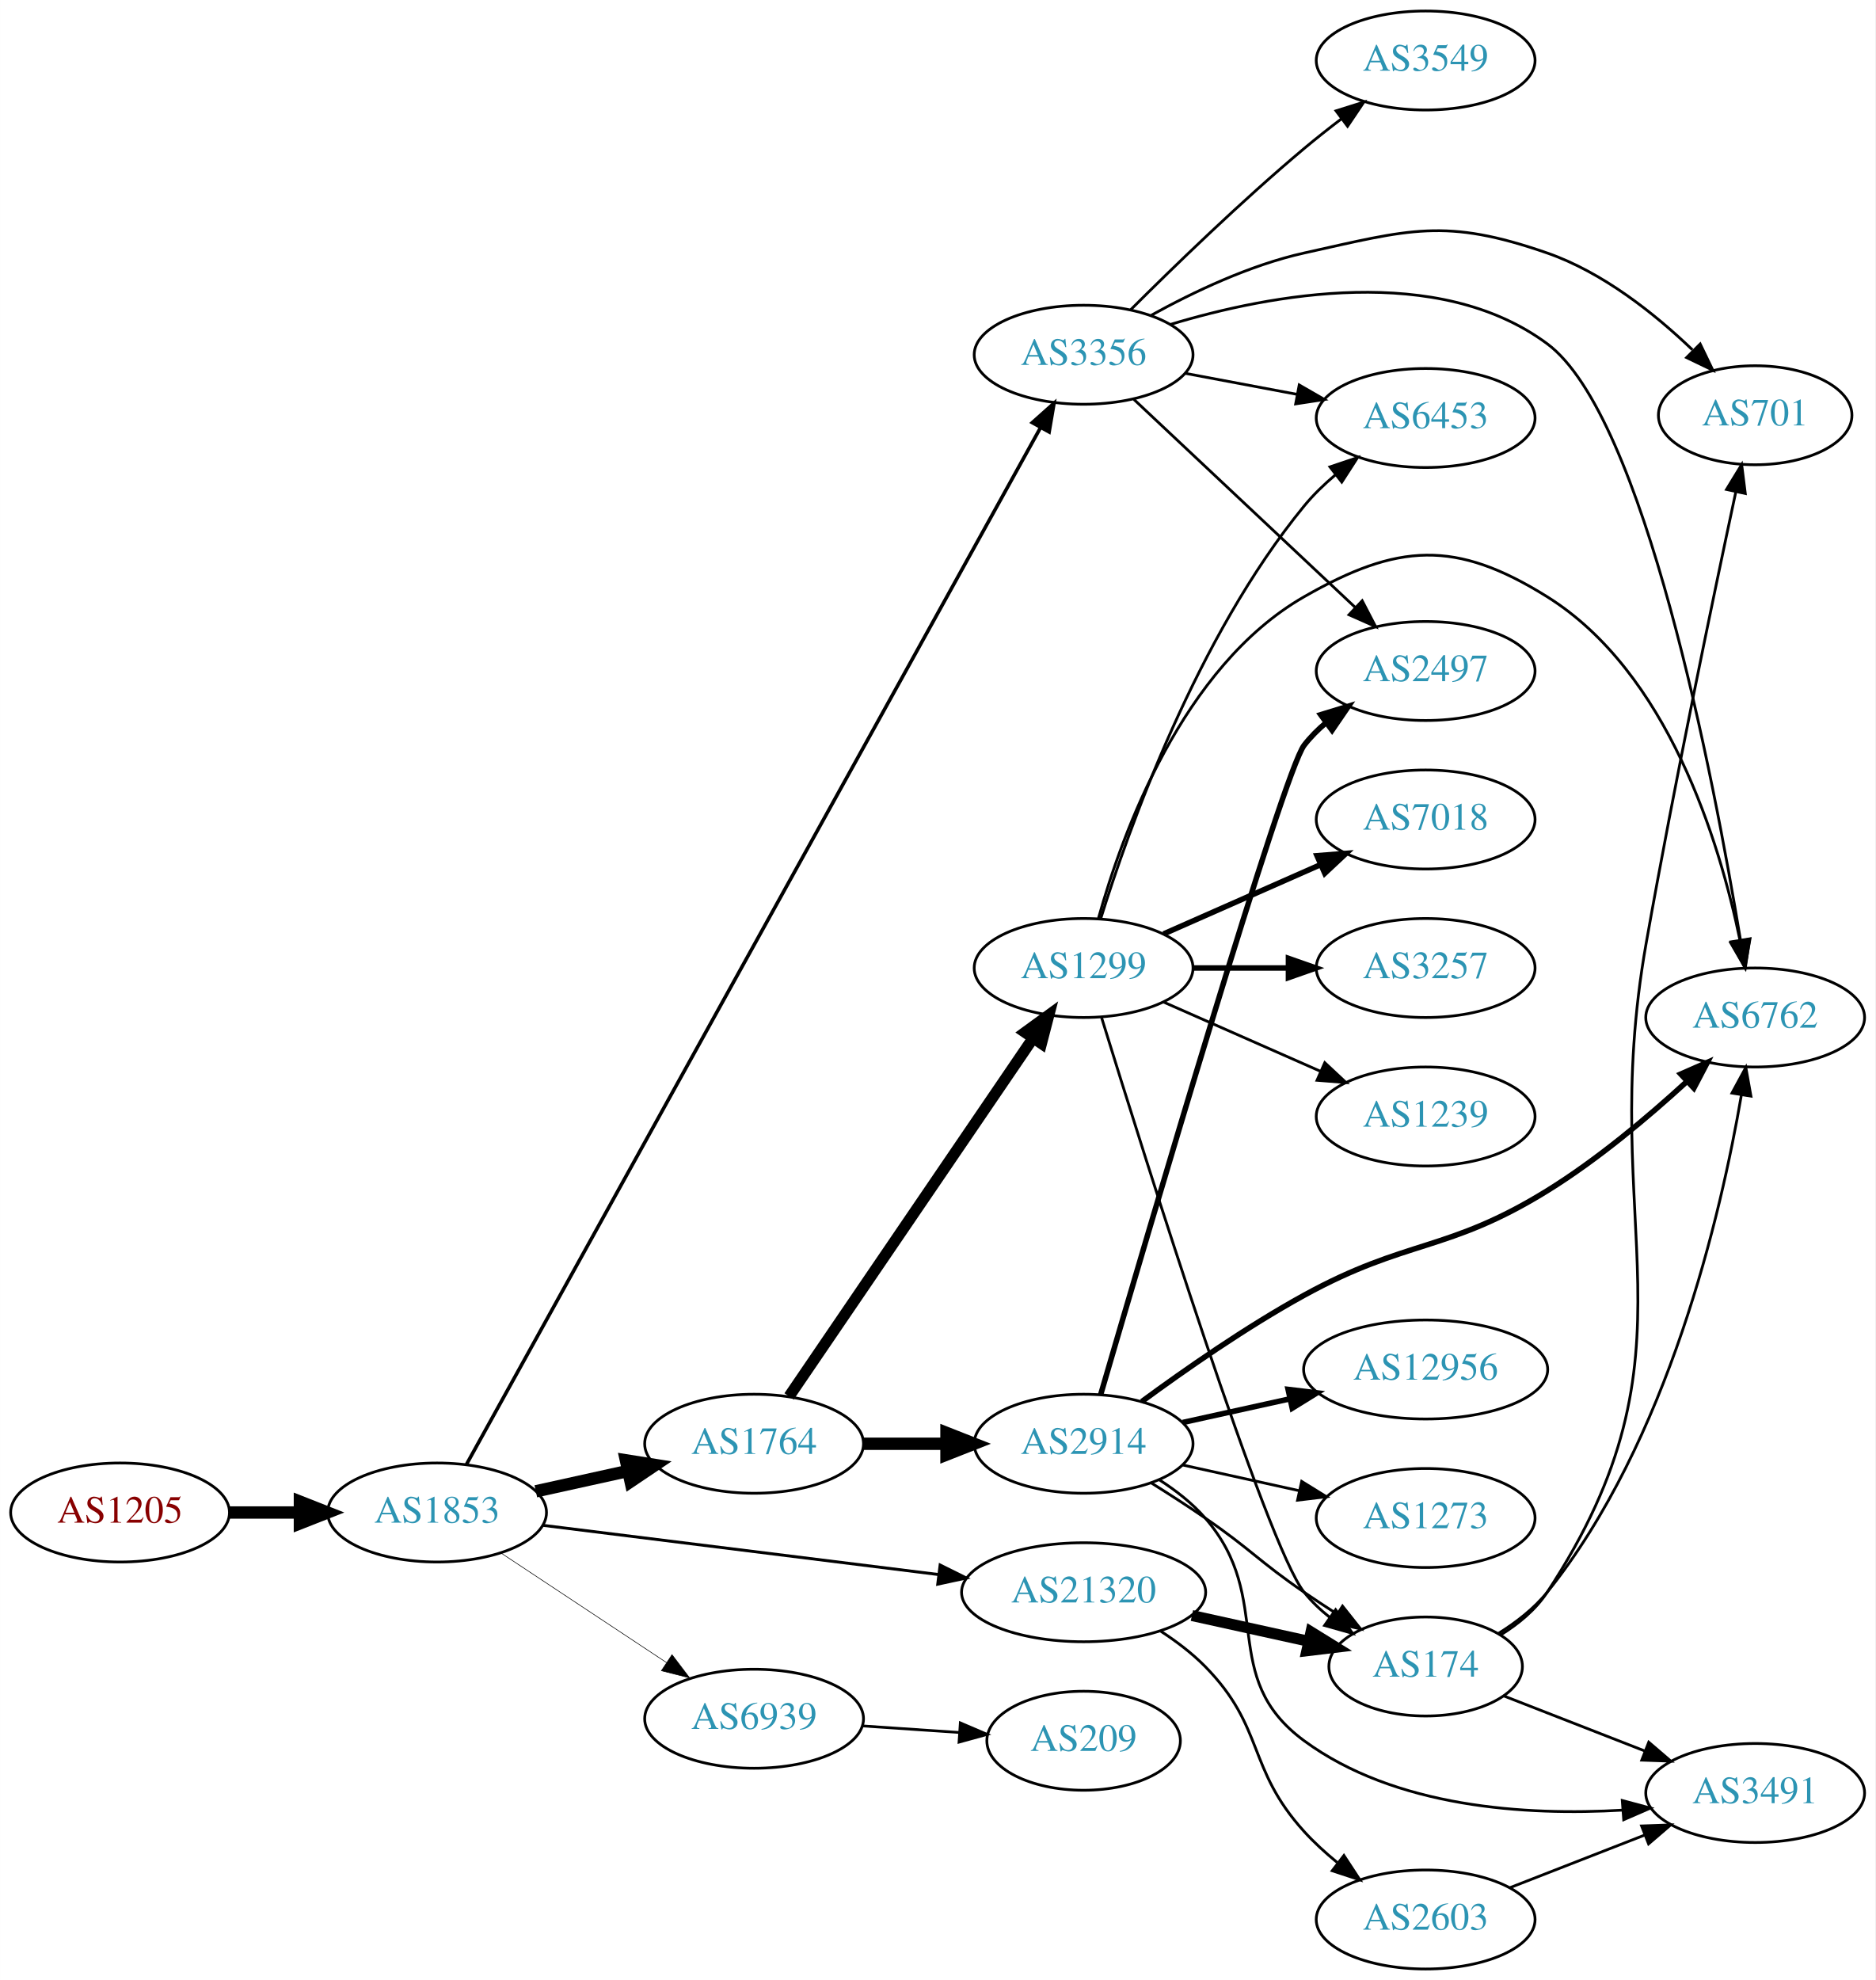
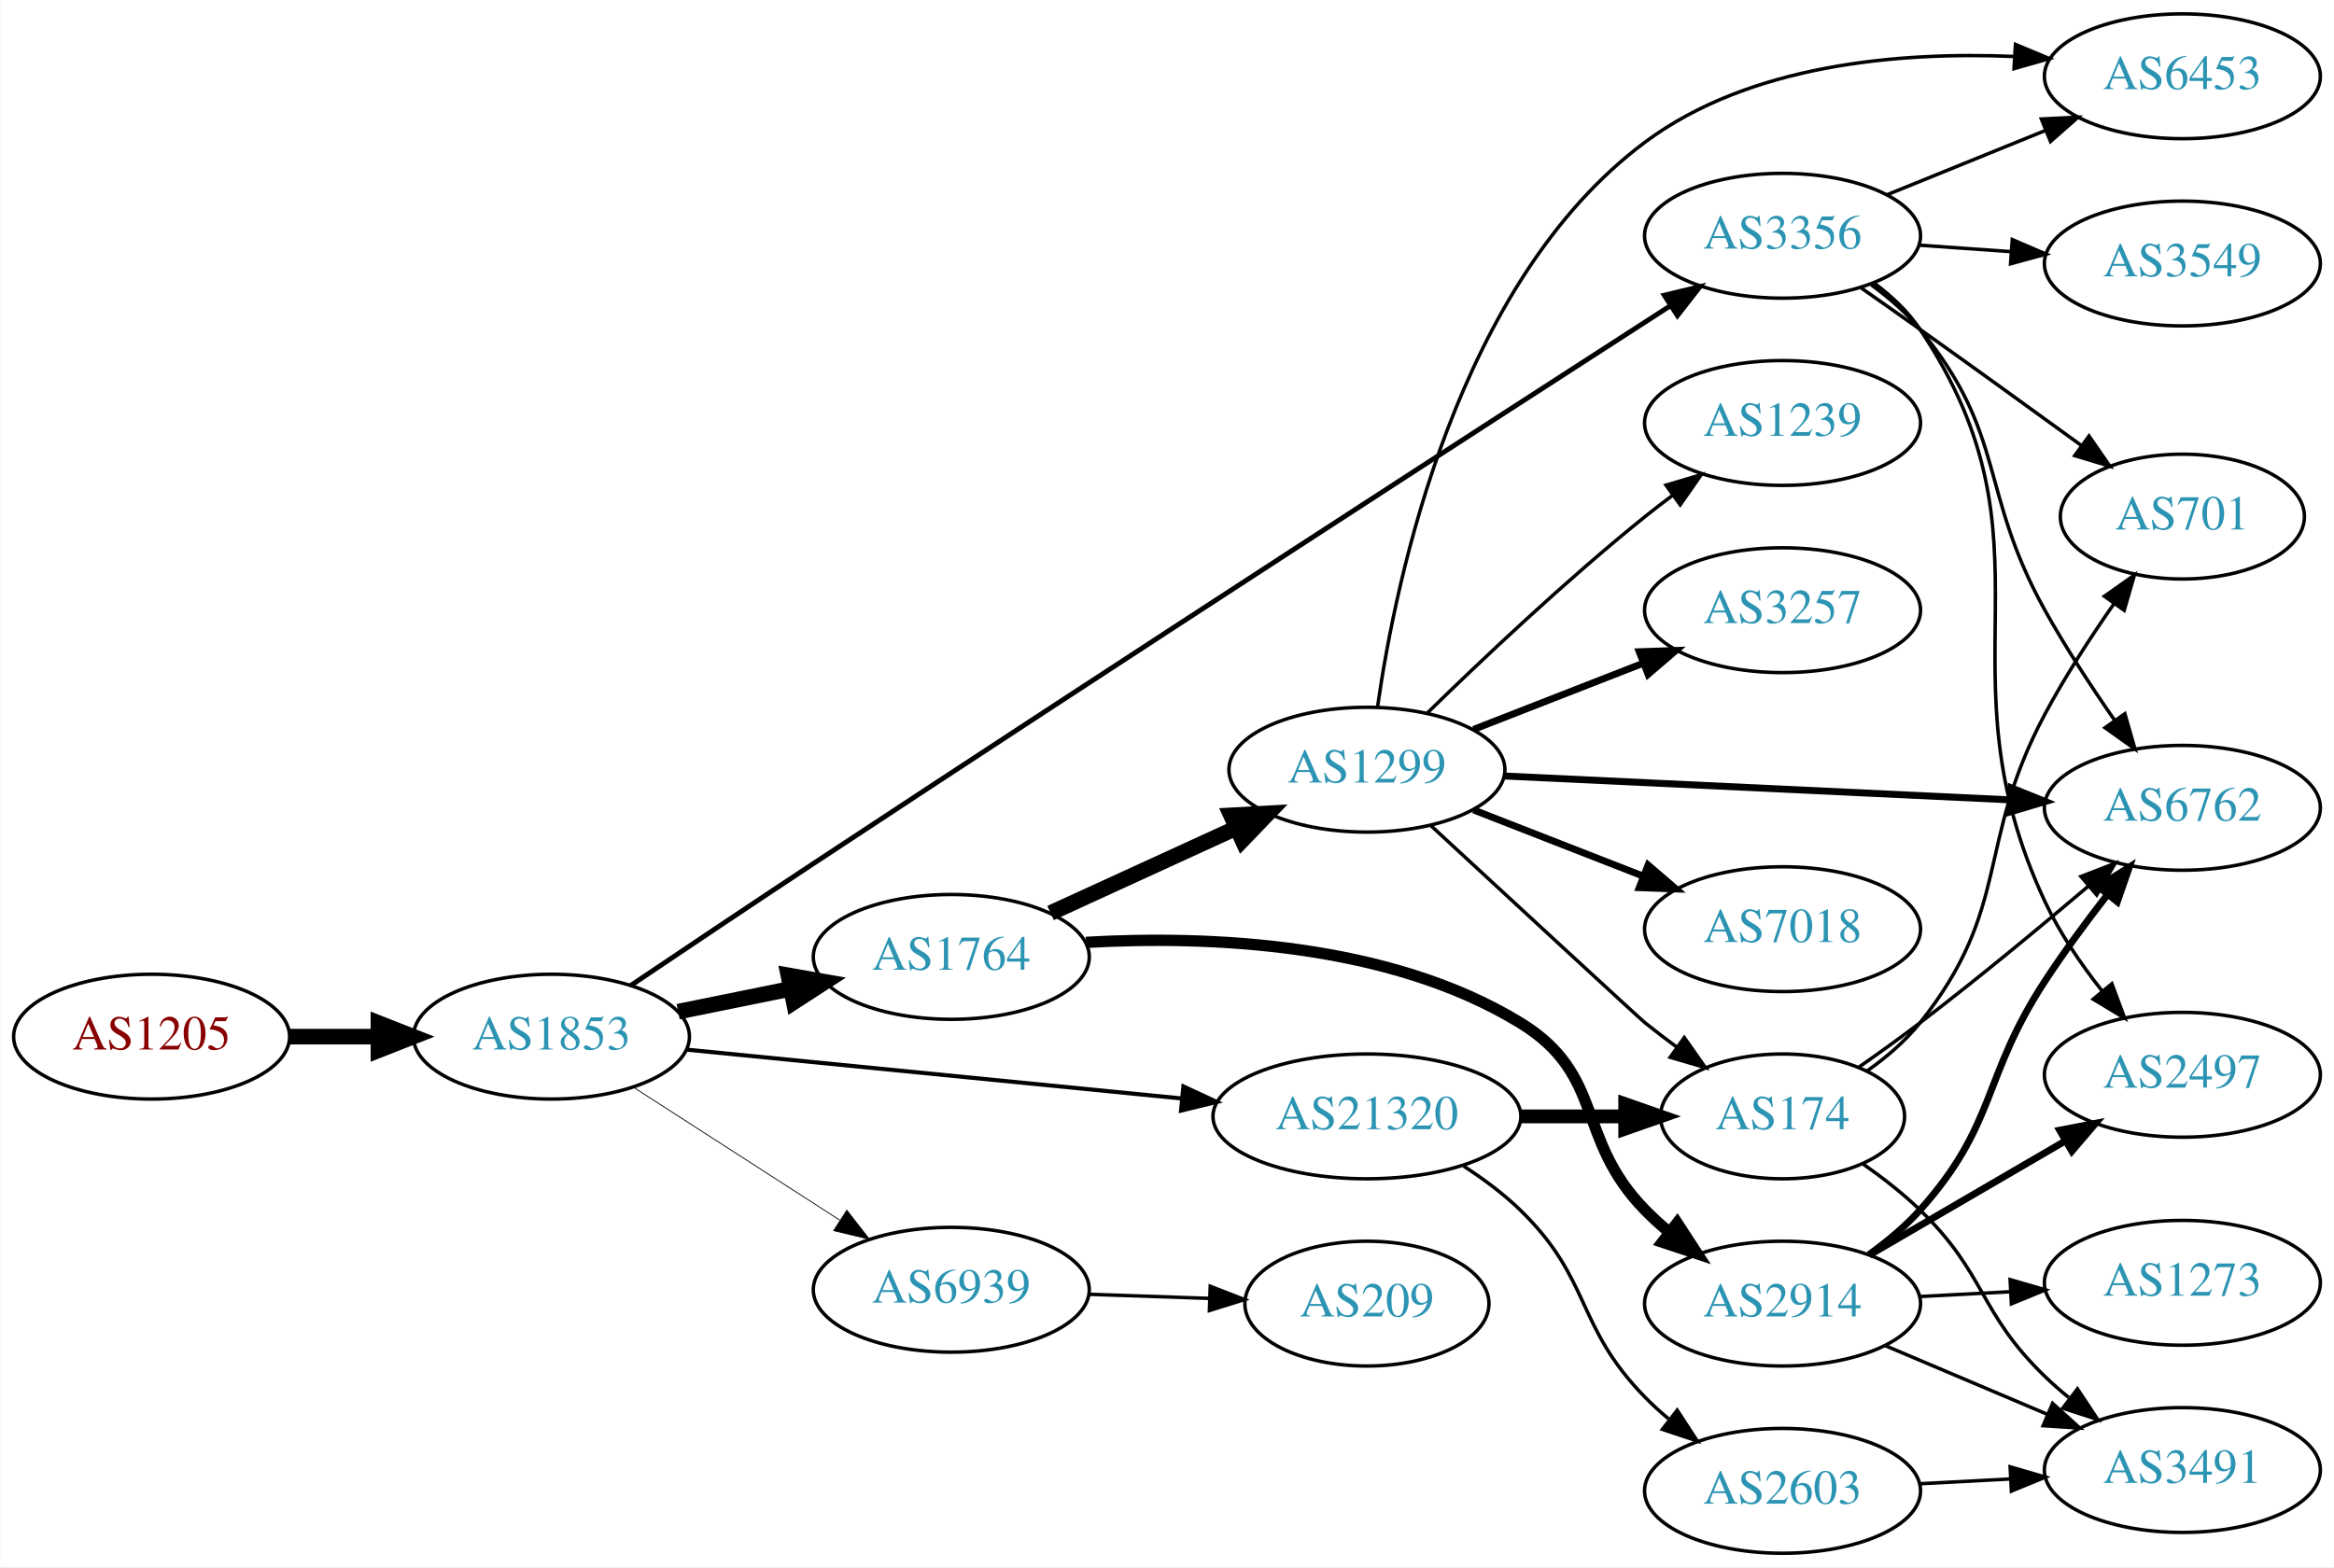
- <svg xmlns="http://www.w3.org/2000/svg" xmlns:xlink="http://www.w3.org/1999/xlink" width="682pt" height="720pt" viewBox="0.00 0.00 681.96 720.00">
-   <g id="graph0" class="graph" transform="scale(1 1) rotate(0) translate(4 716)">
-     <polygon fill="white" stroke="none" points="-4,4 -4,-716 677.956,-716 677.956,4 -4,4" />
+ <svg xmlns="http://www.w3.org/2000/svg" xmlns:xlink="http://www.w3.org/1999/xlink" width="673pt" height="452pt" viewBox="0.00 0.00 672.86 452.00">
+   <g id="graph0" class="graph" transform="scale(1 1) rotate(0) translate(4 448)">
+     <polygon fill="white" stroke="none" points="-4,4 -4,-448 668.857,-448 668.857,4 -4,4" />
    <g id="node1" class="node">
      <g id="a_node1">
        <a xlink:href="/asn/1205" xlink:title="AS1205 ~ University Linz [AT]">
-           <ellipse fill="#ffffff" stroke="black" cx="39.647" cy="-166" rx="39.794" ry="18" />
-           <text text-anchor="middle" x="39.647" y="-162.3" font-family="Times,serif" font-size="14.00" fill="#880000">AS1205</text>
+           <ellipse fill="#ffffff" stroke="black" cx="39.647" cy="-149" rx="39.794" ry="18" />
+           <text text-anchor="middle" x="39.647" y="-145.3" font-family="Times,serif" font-size="14.00" fill="#880000">AS1205</text>
        </a>
      </g>
    </g>
    <g id="node2" class="node">
      <g id="a_node2">
        <a xlink:href="/asn/1853" xlink:title="AS1853 ~ ACOnet Backbone [AT]">
-           <ellipse fill="#ffffff" stroke="black" cx="154.939" cy="-166" rx="39.794" ry="18" />
-           <text text-anchor="middle" x="154.939" y="-162.3" font-family="Times,serif" font-size="14.00" fill="#2c94b3">AS1853</text>
+           <ellipse fill="#ffffff" stroke="black" cx="154.939" cy="-149" rx="39.794" ry="18" />
+           <text text-anchor="middle" x="154.939" y="-145.3" font-family="Times,serif" font-size="14.00" fill="#2c94b3">AS1853</text>
        </a>
      </g>
    </g>
    <g id="edge1" class="edge">
-       <path fill="none" stroke="black" stroke-width="4.5" d="M79.319,-166C87.522,-166 96.286,-166 104.818,-166" />
-       <polygon fill="black" stroke="black" stroke-width="4.5" points="105.057,-169.938 115.057,-166 105.057,-162.063 105.057,-169.938" />
+       <path fill="none" stroke="black" stroke-width="4.5" d="M79.319,-149C87.522,-149 96.286,-149 104.818,-149" />
+       <polygon fill="black" stroke="black" stroke-width="4.5" points="105.057,-152.938 115.057,-149 105.057,-145.063 105.057,-152.938" />
    </g>
    <g id="node3" class="node">
      <g id="a_node3">
        <a xlink:href="/asn/1764" xlink:title="AS1764 ~ NEXTLAYER-AS [AT]">
-           <ellipse fill="#ffffff" stroke="black" cx="270.232" cy="-191" rx="39.794" ry="18" />
-           <text text-anchor="middle" x="270.232" y="-187.3" font-family="Times,serif" font-size="14.00" fill="#2c94b3">AS1764</text>
+           <ellipse fill="#ffffff" stroke="black" cx="270.232" cy="-172" rx="39.794" ry="18" />
+           <text text-anchor="middle" x="270.232" y="-168.3" font-family="Times,serif" font-size="14.00" fill="#2c94b3">AS1764</text>
        </a>
      </g>
    </g>
    <g id="edge2" class="edge">
-       <path fill="none" stroke="black" stroke-width="4.5" d="M190.856,-173.705C201.408,-176.033 213.147,-178.624 224.26,-181.076" />
-       <polygon fill="black" stroke="black" stroke-width="4.5" points="223.623,-184.968 234.237,-183.278 225.32,-177.278 223.623,-184.968" />
+       <path fill="none" stroke="black" stroke-width="4.5" d="M191.475,-156.214C201.704,-158.291 213.004,-160.585 223.747,-162.766" />
+       <polygon fill="black" stroke="black" stroke-width="4.5" points="223.239,-166.681 233.823,-164.811 224.806,-158.963 223.239,-166.681" />
    </g>
    <g id="node4" class="node">
      <g id="a_node4">
        <a xlink:href="/asn/3356" xlink:title="AS3356 ~ Level 3 Parent, LLC [US]">
-           <ellipse fill="#ffffff" stroke="black" cx="390.075" cy="-587" rx="39.794" ry="18" />
-           <text text-anchor="middle" x="390.075" y="-583.3" font-family="Times,serif" font-size="14.00" fill="#2c94b3">AS3356</text>
+           <ellipse fill="#ffffff" stroke="black" cx="509.918" cy="-380" rx="39.794" ry="18" />
+           <text text-anchor="middle" x="509.918" y="-376.3" font-family="Times,serif" font-size="14.00" fill="#2c94b3">AS3356</text>
        </a>
      </g>
    </g>
    <g id="edge3" class="edge">
-       <path fill="none" stroke="black" stroke-width="1.286" d="M165.66,-183.554C202.097,-249.352 330.713,-481.609 374.416,-560.529" />
-       <polygon fill="black" stroke="black" stroke-width="1.286" points="371.406,-562.319 379.313,-569.371 377.53,-558.927 371.406,-562.319" />
+       <path fill="none" stroke="black" stroke-width="1.421" d="M177.771,-163.737C192.627,-173.737 212.751,-187.229 230.586,-199 319.761,-257.858 425.728,-326.38 477.413,-359.71" />
+       <polygon fill="black" stroke="black" stroke-width="1.421" points="475.818,-362.847 486.12,-365.323 479.611,-356.963 475.818,-362.847" />
    </g>
    <g id="node5" class="node">
      <g id="a_node5">
        <a xlink:href="/asn/21320" xlink:title="AS21320 ~ GEANT Vereniging [EU]">
-           <ellipse fill="#ffffff" stroke="black" cx="390.075" cy="-137" rx="44.393" ry="18" />
-           <text text-anchor="middle" x="390.075" y="-133.3" font-family="Times,serif" font-size="14.00" fill="#2c94b3">AS21320</text>
+           <ellipse fill="#ffffff" stroke="black" cx="390.075" cy="-126" rx="44.393" ry="18" />
+           <text text-anchor="middle" x="390.075" y="-122.3" font-family="Times,serif" font-size="14.00" fill="#2c94b3">AS21320</text>
        </a>
      </g>
    </g>
    <g id="edge4" class="edge">
-       <path fill="none" stroke="black" stroke-width="1.071" d="M193.397,-161.341C232.363,-156.494 293.659,-148.869 337.257,-143.446" />
-       <polygon fill="black" stroke="black" stroke-width="1.071" points="337.889,-146.894 347.38,-142.186 337.025,-139.948 337.889,-146.894" />
+       <path fill="none" stroke="black" stroke-width="1.184" d="M193.916,-145.253C232.737,-141.424 293.327,-135.446 336.695,-131.168" />
+       <polygon fill="black" stroke="black" stroke-width="1.184" points="337.164,-134.638 346.772,-130.173 336.477,-127.672 337.164,-134.638" />
    </g>
    <g id="node6" class="node">
      <g id="a_node6">
        <a xlink:href="/asn/6939" xlink:title="AS6939 ~ Hurricane Electric LLC [US]">
-           <ellipse fill="#ffffff" stroke="black" cx="270.232" cy="-91" rx="39.794" ry="18" />
-           <text text-anchor="middle" x="270.232" y="-87.3" font-family="Times,serif" font-size="14.00" fill="#2c94b3">AS6939</text>
+           <ellipse fill="#ffffff" stroke="black" cx="270.232" cy="-76" rx="39.794" ry="18" />
+           <text text-anchor="middle" x="270.232" y="-72.3" font-family="Times,serif" font-size="14.00" fill="#2c94b3">AS6939</text>
        </a>
      </g>
    </g>
    <g id="edge5" class="edge">
-       <path fill="none" stroke="black" stroke-width="0.214" d="M178.052,-151.361C195.252,-139.975 219.32,-124.042 238.41,-111.405" />
-       <polygon fill="black" stroke="black" stroke-width="0.214" points="240.382,-114.297 246.788,-105.858 236.518,-108.46 240.382,-114.297" />
+       <path fill="none" stroke="black" stroke-width="0.237" d="M178.594,-134.403C195.652,-123.411 219.236,-108.215 238.071,-96.079" />
+       <polygon fill="black" stroke="black" stroke-width="0.237" points="240.107,-98.93 246.617,-90.572 236.316,-93.046 240.107,-98.93" />
    </g>
    <g id="node7" class="node">
      <g id="a_node7">
-         <a xlink:href="/asn/1299" xlink:title="AS1299 ~ Telia Carrier [EU]">
-           <ellipse fill="#ffffff" stroke="black" cx="390.075" cy="-364" rx="39.794" ry="18" />
-           <text text-anchor="middle" x="390.075" y="-360.3" font-family="Times,serif" font-size="14.00" fill="#2c94b3">AS1299</text>
+         <a xlink:href="/asn/2914" xlink:title="AS2914 ~ NTT America, Inc. [US]">
+           <ellipse fill="#ffffff" stroke="black" cx="509.918" cy="-72" rx="39.794" ry="18" />
+           <text text-anchor="middle" x="509.918" y="-68.3" font-family="Times,serif" font-size="14.00" fill="#2c94b3">AS2914</text>
        </a>
      </g>
    </g>
    <g id="edge6" class="edge">
-       <path fill="none" stroke="black" stroke-width="4.091" d="M282.962,-208.22C303.786,-238.79 347.303,-302.676 371.643,-338.409" />
-       <polygon fill="black" stroke="black" stroke-width="4.091" points="368.804,-340.6 377.392,-346.849 374.721,-336.569 368.804,-340.6" />
+       <path fill="none" stroke="black" stroke-width="3.273" d="M309.075,-176.194C344.109,-178.191 396.358,-176.214 434.271,-153 458.871,-137.938 450.099,-119.617 470.271,-99 472.364,-96.861 474.647,-94.782 477.024,-92.79" />
+       <polygon fill="black" stroke="black" stroke-width="3.273" points="479.542,-95.268 485.323,-86.389 475.267,-89.725 479.542,-95.268" />
    </g>
    <g id="node8" class="node">
      <g id="a_node8">
-         <a xlink:href="/asn/2914" xlink:title="AS2914 ~ NTT America, Inc. [US]">
-           <ellipse fill="#ffffff" stroke="black" cx="390.075" cy="-191" rx="39.794" ry="18" />
-           <text text-anchor="middle" x="390.075" y="-187.3" font-family="Times,serif" font-size="14.00" fill="#2c94b3">AS2914</text>
+         <a xlink:href="/asn/1299" xlink:title="AS1299 ~ Telia Carrier [EU]">
+           <ellipse fill="#ffffff" stroke="black" cx="390.075" cy="-226" rx="39.794" ry="18" />
+           <text text-anchor="middle" x="390.075" y="-222.3" font-family="Times,serif" font-size="14.00" fill="#2c94b3">AS1299</text>
        </a>
      </g>
    </g>
    <g id="edge7" class="edge">
-       <path fill="none" stroke="black" stroke-width="4.5" d="M310.145,-191C319.698,-191 330.048,-191 340.011,-191" />
-       <polygon fill="black" stroke="black" stroke-width="4.5" points="340.203,-194.938 350.203,-191 340.203,-187.063 340.203,-194.938" />
+       <path fill="none" stroke="black" stroke-width="4.5" d="M298.861,-184.661C314.818,-191.973 335.089,-201.261 352.371,-209.181" />
+       <polygon fill="black" stroke="black" stroke-width="4.5" points="350.888,-212.832 361.619,-213.419 354.169,-205.673 350.888,-212.832" />
    </g>
    <g id="node9" class="node">
      <g id="a_node9">
-         <a xlink:href="/asn/3549" xlink:title="AS3549 ~ Level 3 Parent, LLC [US]">
-           <ellipse fill="#ffffff" stroke="black" cx="514.467" cy="-694" rx="39.794" ry="18" />
-           <text text-anchor="middle" x="514.467" y="-690.3" font-family="Times,serif" font-size="14.00" fill="#2c94b3">AS3549</text>
+         <a xlink:href="/asn/6762" xlink:title="AS6762 ~ TELECOM ITALIA SPARKLE S.p.A. [IT]">
+           <ellipse fill="#ffffff" stroke="black" cx="625.21" cy="-215" rx="39.794" ry="18" />
+           <text text-anchor="middle" x="625.21" y="-211.3" font-family="Times,serif" font-size="14.00" fill="#2c94b3">AS6762</text>
        </a>
      </g>
    </g>
    <g id="edge8" class="edge">
-       <path fill="none" stroke="black" d="M407.226,-603.403C422.866,-619.015 447.492,-642.895 470.271,-662 474.562,-665.598 479.214,-669.268 483.822,-672.777" />
-       <polygon fill="black" stroke="black" points="481.877,-675.693 491.983,-678.872 486.065,-670.084 481.877,-675.693" />
+       <path fill="none" stroke="black" d="M535.498,-365.844C540.593,-362.128 545.606,-357.799 549.564,-353 574.629,-322.606 566.435,-306.439 585.564,-272 591.52,-261.277 598.909,-249.994 605.626,-240.322" />
+       <polygon fill="black" stroke="black" points="608.627,-242.14 611.545,-231.955 602.913,-238.097 608.627,-242.14" />
    </g>
    <g id="node10" class="node">
      <g id="a_node10">
        <a xlink:href="/asn/2497" xlink:title="AS2497 ~ Internet Initiative Japan Inc. [JP]">
-           <ellipse fill="#ffffff" stroke="black" cx="514.467" cy="-472" rx="39.794" ry="18" />
-           <text text-anchor="middle" x="514.467" y="-468.3" font-family="Times,serif" font-size="14.00" fill="#2c94b3">AS2497</text>
+           <ellipse fill="#ffffff" stroke="black" cx="625.21" cy="-138" rx="39.794" ry="18" />
+           <text text-anchor="middle" x="625.21" y="-134.3" font-family="Times,serif" font-size="14.00" fill="#2c94b3">AS2497</text>
        </a>
      </g>
    </g>
    <g id="edge9" class="edge">
-       <path fill="none" stroke="black" d="M408.351,-570.767C429.4,-550.99 465.099,-517.447 488.976,-495.012" />
-       <polygon fill="black" stroke="black" points="491.388,-497.549 496.279,-488.15 486.594,-492.447 491.388,-497.549" />
+       <path fill="none" stroke="black" d="M536.251,-366.403C541.306,-362.658 546.114,-358.176 549.564,-353 591.193,-290.543 553.837,-256.023 585.564,-188 589.787,-178.946 595.896,-170.006 602.014,-162.246" />
+       <polygon fill="black" stroke="black" points="604.882,-164.27 608.568,-154.338 599.492,-159.803 604.882,-164.27" />
    </g>
    <g id="node11" class="node">
      <g id="a_node11">
-         <a xlink:href="/asn/701" xlink:title="AS701 ~ UUNET [US]">
-           <ellipse fill="#ffffff" stroke="black" cx="634.31" cy="-565" rx="35.194" ry="18" />
-           <text text-anchor="middle" x="634.31" y="-561.3" font-family="Times,serif" font-size="14.00" fill="#2c94b3">AS701</text>
+         <a xlink:href="/asn/6453" xlink:title="AS6453 ~ TATA COMMUNICATIONS (AMERICA) INC [US]">
+           <ellipse fill="#ffffff" stroke="black" cx="625.21" cy="-426" rx="39.794" ry="18" />
+           <text text-anchor="middle" x="625.21" y="-422.3" font-family="Times,serif" font-size="14.00" fill="#2c94b3">AS6453</text>
        </a>
      </g>
    </g>
    <g id="edge10" class="edge">
-       <path fill="none" stroke="black" d="M414.708,-601.386C429.961,-609.808 450.567,-619.624 470.271,-624 508.622,-632.517 521.554,-636.895 558.663,-624 578.881,-616.975 597.755,-601.947 611.467,-588.817" />
-       <polygon fill="black" stroke="black" points="614.311,-590.923 618.914,-581.38 609.365,-585.969 614.311,-590.923" />
+       <path fill="none" stroke="black" d="M540.093,-391.846C553.969,-397.48 570.746,-404.292 585.655,-410.346" />
+       <polygon fill="black" stroke="black" points="584.551,-413.675 595.134,-414.194 587.185,-407.189 584.551,-413.675" />
    </g>
    <g id="node12" class="node">
      <g id="a_node12">
-         <a xlink:href="/asn/6453" xlink:title="AS6453 ~ TATA COMMUNICATIONS (AMERICA) INC [US]">
-           <ellipse fill="#ffffff" stroke="black" cx="514.467" cy="-564" rx="39.794" ry="18" />
-           <text text-anchor="middle" x="514.467" y="-560.3" font-family="Times,serif" font-size="14.00" fill="#2c94b3">AS6453</text>
+         <a xlink:href="/asn/701" xlink:title="AS701 ~ UUNET [US]">
+           <ellipse fill="#ffffff" stroke="black" cx="625.21" cy="-299" rx="35.194" ry="18" />
+           <text text-anchor="middle" x="625.21" y="-295.3" font-family="Times,serif" font-size="14.00" fill="#2c94b3">AS701</text>
        </a>
      </g>
    </g>
    <g id="edge11" class="edge">
-       <path fill="none" stroke="black" d="M427.135,-580.224C439.834,-577.837 454.28,-575.122 467.674,-572.605" />
-       <polygon fill="black" stroke="black" points="468.484,-576.015 477.665,-570.728 467.191,-569.135 468.484,-576.015" />
+       <path fill="none" stroke="black" d="M532.628,-364.926C538.163,-361.057 544.094,-356.889 549.564,-353 565.002,-342.025 582.13,-329.648 596.082,-319.515" />
+       <polygon fill="black" stroke="black" points="598.285,-322.241 604.314,-313.529 594.168,-316.579 598.285,-322.241" />
    </g>
    <g id="node13" class="node">
      <g id="a_node13">
-         <a xlink:href="/asn/6762" xlink:title="AS6762 ~ TELECOM ITALIA SPARKLE S.p.A. [IT]">
-           <ellipse fill="#ffffff" stroke="black" cx="634.31" cy="-346" rx="39.794" ry="18" />
-           <text text-anchor="middle" x="634.31" y="-342.3" font-family="Times,serif" font-size="14.00" fill="#2c94b3">AS6762</text>
+         <a xlink:href="/asn/3549" xlink:title="AS3549 ~ Level 3 Parent, LLC [US]">
+           <ellipse fill="#ffffff" stroke="black" cx="625.21" cy="-372" rx="39.794" ry="18" />
+           <text text-anchor="middle" x="625.21" y="-368.3" font-family="Times,serif" font-size="14.00" fill="#2c94b3">AS3549</text>
        </a>
      </g>
    </g>
    <g id="edge12" class="edge">
-       <path fill="none" stroke="black" d="M421.646,-598.021C458.048,-609.022 518.906,-620.449 558.663,-591 593.982,-564.839 619.268,-432.974 628.954,-374.266" />
-       <polygon fill="black" stroke="black" points="632.44,-374.627 630.579,-364.197 625.53,-373.511 632.44,-374.627" />
+       <path fill="none" stroke="black" d="M549.273,-377.292C557.763,-376.692 566.867,-376.049 575.701,-375.425" />
+       <polygon fill="black" stroke="black" points="576.166,-378.901 585.894,-374.706 575.672,-371.919 576.166,-378.901" />
+     </g>
+     <g id="node17" class="node">
+       <g id="a_node17">
+         <a xlink:href="/asn/174" xlink:title="AS174 ~ Cogent Communications [US]">
+           <ellipse fill="#ffffff" stroke="black" cx="509.918" cy="-126" rx="35.194" ry="18" />
+           <text text-anchor="middle" x="509.918" y="-122.3" font-family="Times,serif" font-size="14.00" fill="#2c94b3">AS174</text>
+         </a>
+       </g>
+     </g>
+     <g id="edge24" class="edge">
+       <path fill="none" stroke="black" stroke-width="4" d="M434.286,-126C444.134,-126 454.614,-126 464.511,-126" />
+       <polygon fill="black" stroke="black" stroke-width="4" points="464.563,-129.5 474.563,-126 464.563,-122.5 464.563,-129.5" />
+     </g>
+     <g id="node20" class="node">
+       <g id="a_node20">
+         <a xlink:href="/asn/2603" xlink:title="AS2603 ~ NORDUnet [NO]">
+           <ellipse fill="#ffffff" stroke="black" cx="509.918" cy="-18" rx="39.794" ry="18" />
+           <text text-anchor="middle" x="509.918" y="-14.3" font-family="Times,serif" font-size="14.00" fill="#2c94b3">AS2603</text>
+         </a>
+       </g>
+     </g>
+     <g id="edge23" class="edge">
+       <path fill="none" stroke="black" d="M417.959,-111.671C423.683,-107.964 429.449,-103.682 434.271,-99 454.964,-78.906 450.099,-65.617 470.271,-45 472.364,-42.861 474.647,-40.782 477.024,-38.79" />
+       <polygon fill="black" stroke="black" points="479.542,-41.268 485.323,-32.389 475.267,-35.725 479.542,-41.268" />
+     </g>
+     <g id="node21" class="node">
+       <g id="a_node21">
+         <a xlink:href="/asn/209" xlink:title="AS209 ~ CenturyLink Communications, LLC [US]">
+           <ellipse fill="#ffffff" stroke="black" cx="390.075" cy="-72" rx="35.194" ry="18" />
+           <text text-anchor="middle" x="390.075" y="-68.3" font-family="Times,serif" font-size="14.00" fill="#2c94b3">AS209</text>
+         </a>
+       </g>
+     </g>
+     <g id="edge29" class="edge">
+       <path fill="none" stroke="black" d="M309.818,-74.69C320.919,-74.314 333.118,-73.899 344.546,-73.511" />
+       <polygon fill="black" stroke="black" points="344.897,-77.002 354.772,-73.164 344.659,-70.006 344.897,-77.002" />
+     </g>
+     <g id="edge15" class="edge">
+       <path fill="none" stroke="black" stroke-width="2" d="M534.811,-86.109C540.055,-89.879 545.306,-94.243 549.564,-99 571.85,-123.895 567.29,-137.027 585.564,-165 591.028,-173.364 597.495,-182.104 603.56,-189.895" />
+       <polygon fill="black" stroke="black" stroke-width="2" points="600.961,-192.251 609.916,-197.913 606.447,-187.902 600.961,-192.251" />
+     </g>
+     <g id="edge13" class="edge">
+       <path fill="none" stroke="black" stroke-width="2" d="M534.944,-85.997C551.316,-95.535 573.204,-108.285 591.207,-118.774" />
+       <polygon fill="black" stroke="black" stroke-width="2" points="589.816,-122.014 600.219,-124.023 593.34,-115.965 589.816,-122.014" />
+     </g>
+     <g id="node14" class="node">
+       <g id="a_node14">
+         <a xlink:href="/asn/3491" xlink:title="AS3491 ~ PCCW Global, Inc. [US]">
+           <ellipse fill="#ffffff" stroke="black" cx="625.21" cy="-24" rx="39.794" ry="18" />
+           <text text-anchor="middle" x="625.21" y="-20.3" font-family="Times,serif" font-size="14.00" fill="#2c94b3">AS3491</text>
+         </a>
+       </g>
+     </g>
+     <g id="edge14" class="edge">
+       <path fill="none" stroke="black" d="M539.506,-59.888C553.729,-53.862 571.108,-46.498 586.415,-40.013" />
+       <polygon fill="black" stroke="black" points="587.789,-43.232 595.631,-36.109 585.058,-36.787 587.789,-43.232" />
    </g>
    <g id="node15" class="node">
      <g id="a_node15">
-         <a xlink:href="/asn/174" xlink:title="AS174 ~ Cogent Communications [US]">
-           <ellipse fill="#ffffff" stroke="black" cx="514.467" cy="-110" rx="35.194" ry="18" />
-           <text text-anchor="middle" x="514.467" y="-106.3" font-family="Times,serif" font-size="14.00" fill="#2c94b3">AS174</text>
-         </a>
-       </g>
-     </g>
-     <g id="edge26" class="edge">
-       <path fill="none" stroke="black" stroke-width="4" d="M429.465,-128.531C442.872,-125.573 457.984,-122.24 471.656,-119.224" />
-       <polygon fill="black" stroke="black" stroke-width="4" points="472.768,-122.563 481.779,-116.99 471.26,-115.727 472.768,-122.563" />
-     </g>
-     <g id="node21" class="node">
-       <g id="a_node21">
-         <a xlink:href="/asn/2603" xlink:title="AS2603 ~ NORDUnet [NO]">
-           <ellipse fill="#ffffff" stroke="black" cx="514.467" cy="-18" rx="39.794" ry="18" />
-           <text text-anchor="middle" x="514.467" y="-14.3" font-family="Times,serif" font-size="14.00" fill="#2c94b3">AS2603</text>
-         </a>
-       </g>
-     </g>
-     <g id="edge25" class="edge">
-       <path fill="none" stroke="black" d="M418.126,-122.839C423.842,-119.124 429.562,-114.796 434.271,-110 456.06,-87.811 449.375,-73.032 470.271,-50 473.863,-46.041 478.011,-42.251 482.285,-38.753" />
-       <polygon fill="black" stroke="black" points="484.741,-41.281 490.548,-32.419 480.482,-35.725 484.741,-41.281" />
-     </g>
-     <g id="node22" class="node">
-       <g id="a_node22">
-         <a xlink:href="/asn/209" xlink:title="AS209 ~ CenturyLink Communications, LLC [US]">
-           <ellipse fill="#ffffff" stroke="black" cx="390.075" cy="-83" rx="35.194" ry="18" />
-           <text text-anchor="middle" x="390.075" y="-79.3" font-family="Times,serif" font-size="14.00" fill="#2c94b3">AS209</text>
-         </a>
-       </g>
-     </g>
-     <g id="edge31" class="edge">
-       <path fill="none" stroke="black" d="M309.493,-88.403C320.824,-87.633 333.323,-86.785 344.991,-85.993" />
-       <polygon fill="black" stroke="black" points="345.241,-89.484 354.981,-85.314 344.767,-82.5 345.241,-89.484" />
-     </g>
-     <g id="edge18" class="edge">
-       <path fill="none" stroke="black" d="M396.246,-381.782C406.354,-414.299 431.218,-484.378 470.271,-532 473.589,-536.046 477.525,-539.854 481.65,-543.335" />
-       <polygon fill="black" stroke="black" points="479.66,-546.222 489.701,-549.602 483.96,-540.698 479.66,-546.222" />
-     </g>
-     <g id="edge15" class="edge">
-       <path fill="none" stroke="black" d="M395.487,-382.141C404.01,-412.706 425.942,-473.611 470.271,-499 504.361,-518.525 525.346,-519.816 558.663,-499 602.579,-471.562 621.347,-410.016 628.82,-373.901" />
-       <polygon fill="black" stroke="black" points="632.271,-374.487 630.716,-364.007 625.396,-373.169 632.271,-374.487" />
-     </g>
-     <g id="node14" class="node">
-       <g id="a_node14">
-         <a xlink:href="/asn/1239" xlink:title="AS1239 ~ Sprint [US]">
-           <ellipse fill="#ffffff" stroke="black" cx="514.467" cy="-310" rx="39.794" ry="18" />
-           <text text-anchor="middle" x="514.467" y="-306.3" font-family="Times,serif" font-size="14.00" fill="#2c94b3">AS1239</text>
-         </a>
-       </g>
-     </g>
-     <g id="edge13" class="edge">
-       <path fill="none" stroke="black" d="M419.154,-351.611C436.102,-344.134 457.899,-334.517 476.269,-326.412" />
-       <polygon fill="black" stroke="black" points="477.782,-329.57 485.519,-322.331 474.957,-323.166 477.782,-329.57" />
-     </g>
-     <g id="edge14" class="edge">
-       <path fill="none" stroke="black" d="M396.614,-345.943C412.276,-295.23 456.629,-154.082 470.271,-137 472.941,-133.657 476.144,-130.613 479.584,-127.875" />
-       <polygon fill="black" stroke="black" points="481.722,-130.651 487.899,-122.044 477.702,-124.92 481.722,-130.651" />
+         <a xlink:href="/asn/1273" xlink:title="AS1273 ~ Vodafone Group PLC [EU]">
+           <ellipse fill="#ffffff" stroke="black" cx="625.21" cy="-78" rx="39.794" ry="18" />
+           <text text-anchor="middle" x="625.21" y="-74.3" font-family="Times,serif" font-size="14.00" fill="#2c94b3">AS1273</text>
+         </a>
+       </g>
+     </g>
+     <g id="edge16" class="edge">
+       <path fill="none" stroke="black" d="M549.59,-74.048C557.975,-74.492 566.947,-74.967 575.657,-75.429" />
+       <polygon fill="black" stroke="black" points="575.542,-78.927 585.713,-75.961 575.912,-71.937 575.542,-78.927" />
+     </g>
+     <g id="edge21" class="edge">
+       <path fill="none" stroke="black" stroke-width="2" d="M429.573,-224.184C469.563,-222.297 532.241,-219.339 575.617,-217.293" />
+       <polygon fill="black" stroke="black" stroke-width="2" points="575.832,-220.787 585.656,-216.819 575.502,-213.794 575.832,-220.787" />
+     </g>
+     <g id="edge22" class="edge">
+       <path fill="none" stroke="black" d="M393.123,-243.975C398.401,-281.201 416.096,-366.616 470.271,-407 500.467,-429.51 543.618,-433.095 576.554,-431.715" />
+       <polygon fill="black" stroke="black" points="577.082,-435.19 586.86,-431.11 576.672,-428.202 577.082,-435.19" />
    </g>
    <g id="node16" class="node">
      <g id="a_node16">
        <a xlink:href="/asn/7018" xlink:title="AS7018 ~ AT&amp;T Services, Inc. [US]">
-           <ellipse fill="#ffffff" stroke="black" cx="514.467" cy="-418" rx="39.794" ry="18" />
-           <text text-anchor="middle" x="514.467" y="-414.3" font-family="Times,serif" font-size="14.00" fill="#2c94b3">AS7018</text>
-         </a>
-       </g>
-     </g>
-     <g id="edge16" class="edge">
-       <path fill="none" stroke="black" stroke-width="2" d="M419.154,-376.389C436.102,-383.866 457.899,-393.483 476.269,-401.588" />
-       <polygon fill="black" stroke="black" stroke-width="2" points="474.957,-404.834 485.519,-405.669 477.782,-398.43 474.957,-404.834" />
-     </g>
-     <g id="node17" class="node">
-       <g id="a_node17">
-         <a xlink:href="/asn/3257" xlink:title="AS3257 ~ GTT [DE]">
-           <ellipse fill="#ffffff" stroke="black" cx="514.467" cy="-364" rx="39.794" ry="18" />
-           <text text-anchor="middle" x="514.467" y="-360.3" font-family="Times,serif" font-size="14.00" fill="#2c94b3">AS3257</text>
+           <ellipse fill="#ffffff" stroke="black" cx="509.918" cy="-180" rx="39.794" ry="18" />
+           <text text-anchor="middle" x="509.918" y="-176.3" font-family="Times,serif" font-size="14.00" fill="#2c94b3">AS7018</text>
        </a>
      </g>
    </g>
    <g id="edge17" class="edge">
-       <path fill="none" stroke="black" stroke-width="2" d="M429.801,-364C440.739,-364 452.79,-364 464.256,-364" />
-       <polygon fill="black" stroke="black" stroke-width="2" points="464.573,-367.5 474.573,-364 464.573,-360.5 464.573,-367.5" />
-     </g>
-     <g id="edge19" class="edge">
-       <path fill="none" stroke="black" stroke-width="2" d="M396.276,-208.87C412.687,-265.095 462.74,-435.24 470.271,-445 472.567,-447.976 475.291,-450.708 478.238,-453.194" />
-       <polygon fill="black" stroke="black" stroke-width="2" points="476.287,-456.104 486.418,-459.205 480.432,-450.463 476.287,-456.104" />
-     </g>
-     <g id="edge20" class="edge">
-       <path fill="none" stroke="black" stroke-width="2" d="M411.226,-206.34C426.834,-217.82 449.267,-233.464 470.271,-245 507.752,-265.585 522.286,-260.521 558.663,-283 576.873,-294.252 595.273,-309.725 609.249,-322.52" />
-       <polygon fill="black" stroke="black" stroke-width="2" points="607.233,-325.427 616.932,-329.692 612.01,-320.31 607.233,-325.427" />
-     </g>
-     <g id="edge21" class="edge">
-       <path fill="none" stroke="black" d="M414.624,-176.784C421.065,-172.76 427.998,-168.301 434.271,-164 450.766,-152.689 453.776,-148.311 470.271,-137 474.066,-134.398 478.103,-131.738 482.126,-129.151" />
-       <polygon fill="black" stroke="black" points="484.233,-131.96 490.814,-123.657 480.492,-126.044 484.233,-131.96" />
+       <path fill="none" stroke="black" stroke-width="2" d="M420.812,-214.392C435.605,-208.618 453.683,-201.561 469.604,-195.346" />
+       <polygon fill="black" stroke="black" stroke-width="2" points="471.148,-198.501 479.19,-191.604 468.602,-191.98 471.148,-198.501" />
+     </g>
+     <g id="edge18" class="edge">
+       <path fill="none" stroke="black" d="M408.585,-209.806C431.417,-188.697 468.659,-154.296 470.271,-153 473.185,-150.657 476.29,-148.29 479.425,-145.982" />
+       <polygon fill="black" stroke="black" points="481.588,-148.738 487.682,-140.071 477.513,-143.046 481.588,-148.738" />
    </g>
    <g id="node18" class="node">
      <g id="a_node18">
-         <a xlink:href="/asn/3491" xlink:title="AS3491 ~ PCCW Global, Inc. [US]">
-           <ellipse fill="#ffffff" stroke="black" cx="634.31" cy="-64" rx="39.794" ry="18" />
-           <text text-anchor="middle" x="634.31" y="-60.3" font-family="Times,serif" font-size="14.00" fill="#2c94b3">AS3491</text>
-         </a>
-       </g>
-     </g>
-     <g id="edge22" class="edge">
-       <path fill="none" stroke="black" d="M417.674,-177.836C423.673,-173.981 429.632,-169.341 434.271,-164 460.105,-134.258 438.538,-106.346 470.271,-83 503.384,-58.638 550.951,-55.699 586.166,-57.775" />
-       <polygon fill="black" stroke="black" points="585.976,-61.271 596.208,-58.521 586.494,-54.29 585.976,-61.271" />
+         <a xlink:href="/asn/1239" xlink:title="AS1239 ~ Sprint [US]">
+           <ellipse fill="#ffffff" stroke="black" cx="509.918" cy="-326" rx="39.794" ry="18" />
+           <text text-anchor="middle" x="509.918" y="-322.3" font-family="Times,serif" font-size="14.00" fill="#2c94b3">AS1239</text>
+         </a>
+       </g>
+     </g>
+     <g id="edge19" class="edge">
+       <path fill="none" stroke="black" d="M407.481,-242.346C423.103,-257.611 447.538,-280.72 470.271,-299 472.822,-301.052 475.52,-303.121 478.256,-305.153" />
+       <polygon fill="black" stroke="black" points="476.313,-308.067 486.47,-311.08 480.409,-302.391 476.313,-308.067" />
    </g>
    <g id="node19" class="node">
      <g id="a_node19">
-         <a xlink:href="/asn/12956" xlink:title="AS12956 ~ TELXIUS [ES]">
-           <ellipse fill="#ffffff" stroke="black" cx="514.467" cy="-218" rx="44.393" ry="18" />
-           <text text-anchor="middle" x="514.467" y="-214.3" font-family="Times,serif" font-size="14.00" fill="#2c94b3">AS12956</text>
-         </a>
-       </g>
-     </g>
-     <g id="edge23" class="edge">
-       <path fill="none" stroke="black" stroke-width="2" d="M426.148,-198.737C438.187,-201.393 451.887,-204.415 464.808,-207.266" />
-       <polygon fill="black" stroke="black" stroke-width="2" points="464.437,-210.768 474.957,-209.505 465.945,-203.932 464.437,-210.768" />
-     </g>
-     <g id="node20" class="node">
-       <g id="a_node20">
-         <a xlink:href="/asn/1273" xlink:title="AS1273 ~ Vodafone Group PLC [EU]">
-           <ellipse fill="#ffffff" stroke="black" cx="514.467" cy="-164" rx="39.794" ry="18" />
-           <text text-anchor="middle" x="514.467" y="-160.3" font-family="Times,serif" font-size="14.00" fill="#2c94b3">AS1273</text>
-         </a>
-       </g>
-     </g>
-     <g id="edge24" class="edge">
-       <path fill="none" stroke="black" d="M426.148,-183.263C439.335,-180.354 454.515,-177.005 468.48,-173.924" />
-       <polygon fill="black" stroke="black" points="469.378,-177.31 478.389,-171.738 467.87,-170.475 469.378,-177.31" />
-     </g>
-     <g id="edge29" class="edge">
-       <path fill="none" stroke="black" d="M541.785,-121.5C548.238,-125.513 554.484,-130.646 558.663,-137 616.966,-225.648 576.19,-268.518 594.663,-373 605.009,-431.511 619.238,-499.606 627.228,-536.937" />
-       <polygon fill="black" stroke="black" points="623.879,-538.012 629.402,-547.054 630.723,-536.542 623.879,-538.012" />
-     </g>
-     <g id="edge30" class="edge">
-       <path fill="none" stroke="black" d="M541.006,-122.067C547.456,-126.083 553.895,-131.075 558.663,-137 602.754,-191.792 621.919,-274.702 629.289,-317.778" />
-       <polygon fill="black" stroke="black" points="625.863,-318.517 630.916,-327.829 632.773,-317.399 625.863,-318.517" />
+         <a xlink:href="/asn/3257" xlink:title="AS3257 ~ GTT [DE]">
+           <ellipse fill="#ffffff" stroke="black" cx="509.918" cy="-272" rx="39.794" ry="18" />
+           <text text-anchor="middle" x="509.918" y="-268.3" font-family="Times,serif" font-size="14.00" fill="#2c94b3">AS3257</text>
+         </a>
+       </g>
+     </g>
+     <g id="edge20" class="edge">
+       <path fill="none" stroke="black" stroke-width="2" d="M420.812,-237.608C435.605,-243.382 453.683,-250.439 469.604,-256.654" />
+       <polygon fill="black" stroke="black" stroke-width="2" points="468.602,-260.02 479.19,-260.396 471.148,-253.499 468.602,-260.02" />
+     </g>
+     <g id="edge26" class="edge">
+       <path fill="none" stroke="black" d="M532.005,-140.26C537.769,-144.284 543.967,-148.732 549.564,-153 566.026,-165.552 583.883,-180.34 598.004,-192.324" />
+       <polygon fill="black" stroke="black" points="595.968,-195.188 605.847,-199.018 600.513,-189.864 595.968,-195.188" />
    </g>
    <g id="edge28" class="edge">
-       <path fill="none" stroke="black" d="M542.799,-99.331C558.031,-93.385 577.262,-85.878 594.077,-79.315" />
-       <polygon fill="black" stroke="black" points="595.606,-82.475 603.649,-75.578 593.061,-75.954 595.606,-82.475" />
+       <path fill="none" stroke="black" d="M534.413,-139.189C539.914,-143.094 545.382,-147.751 549.564,-153 576.15,-186.374 565.479,-204.354 585.564,-242 591.338,-252.822 598.691,-264.125 605.43,-273.785" />
+       <polygon fill="black" stroke="black" points="602.727,-276.023 611.383,-282.133 608.427,-271.959 602.727,-276.023" />
    </g>
    <g id="edge27" class="edge">
-       <path fill="none" stroke="black" d="M545.204,-29.608C559.997,-35.383 578.075,-42.439 593.996,-48.654" />
-       <polygon fill="black" stroke="black" points="592.994,-52.02 603.583,-52.396 595.54,-45.499 592.994,-52.02" />
+       <path fill="none" stroke="black" d="M533.118,-112.285C538.761,-108.329 544.621,-103.779 549.564,-99 568.735,-80.464 566.393,-69.536 585.564,-51 587.715,-48.92 590.041,-46.883 592.446,-44.92" />
+       <polygon fill="black" stroke="black" points="594.954,-47.41 600.798,-38.572 590.718,-41.837 594.954,-47.41" />
+     </g>
+     <g id="edge25" class="edge">
+       <path fill="none" stroke="black" d="M549.59,-20.048C557.975,-20.492 566.947,-20.967 575.657,-21.429" />
+       <polygon fill="black" stroke="black" points="575.542,-24.927 585.713,-21.961 575.912,-17.937 575.542,-24.927" />
    </g>
  </g>
</svg>
